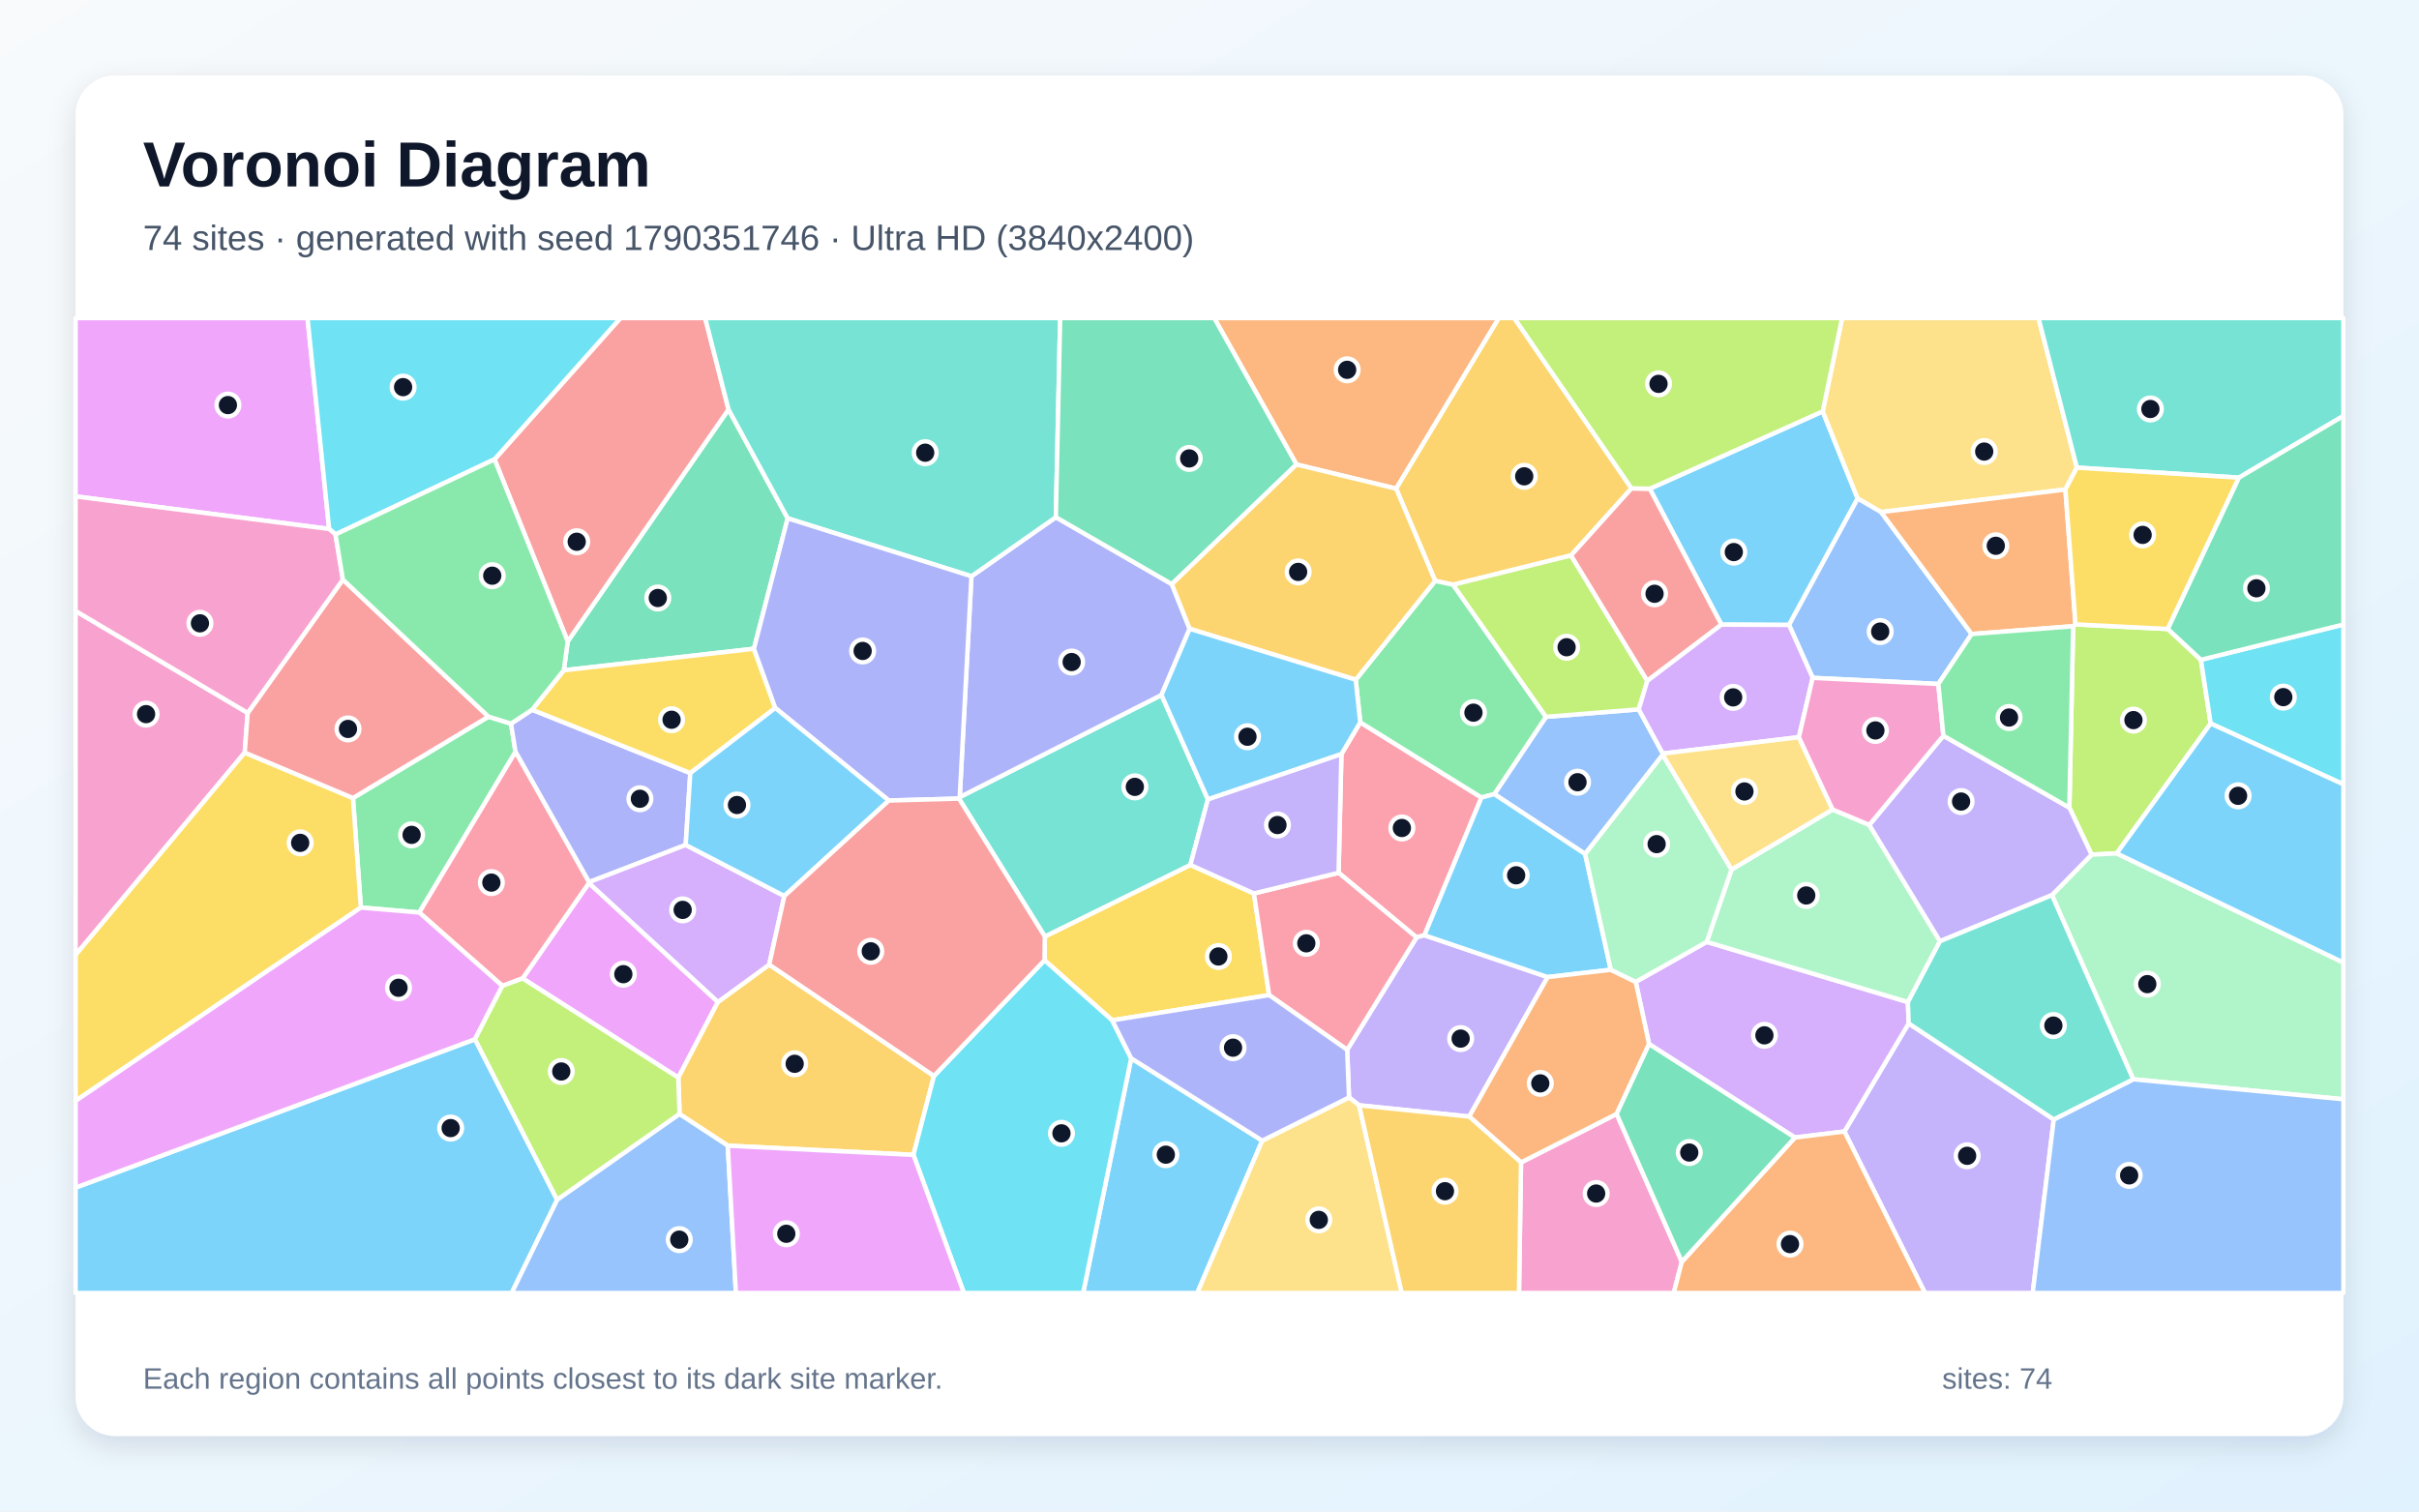
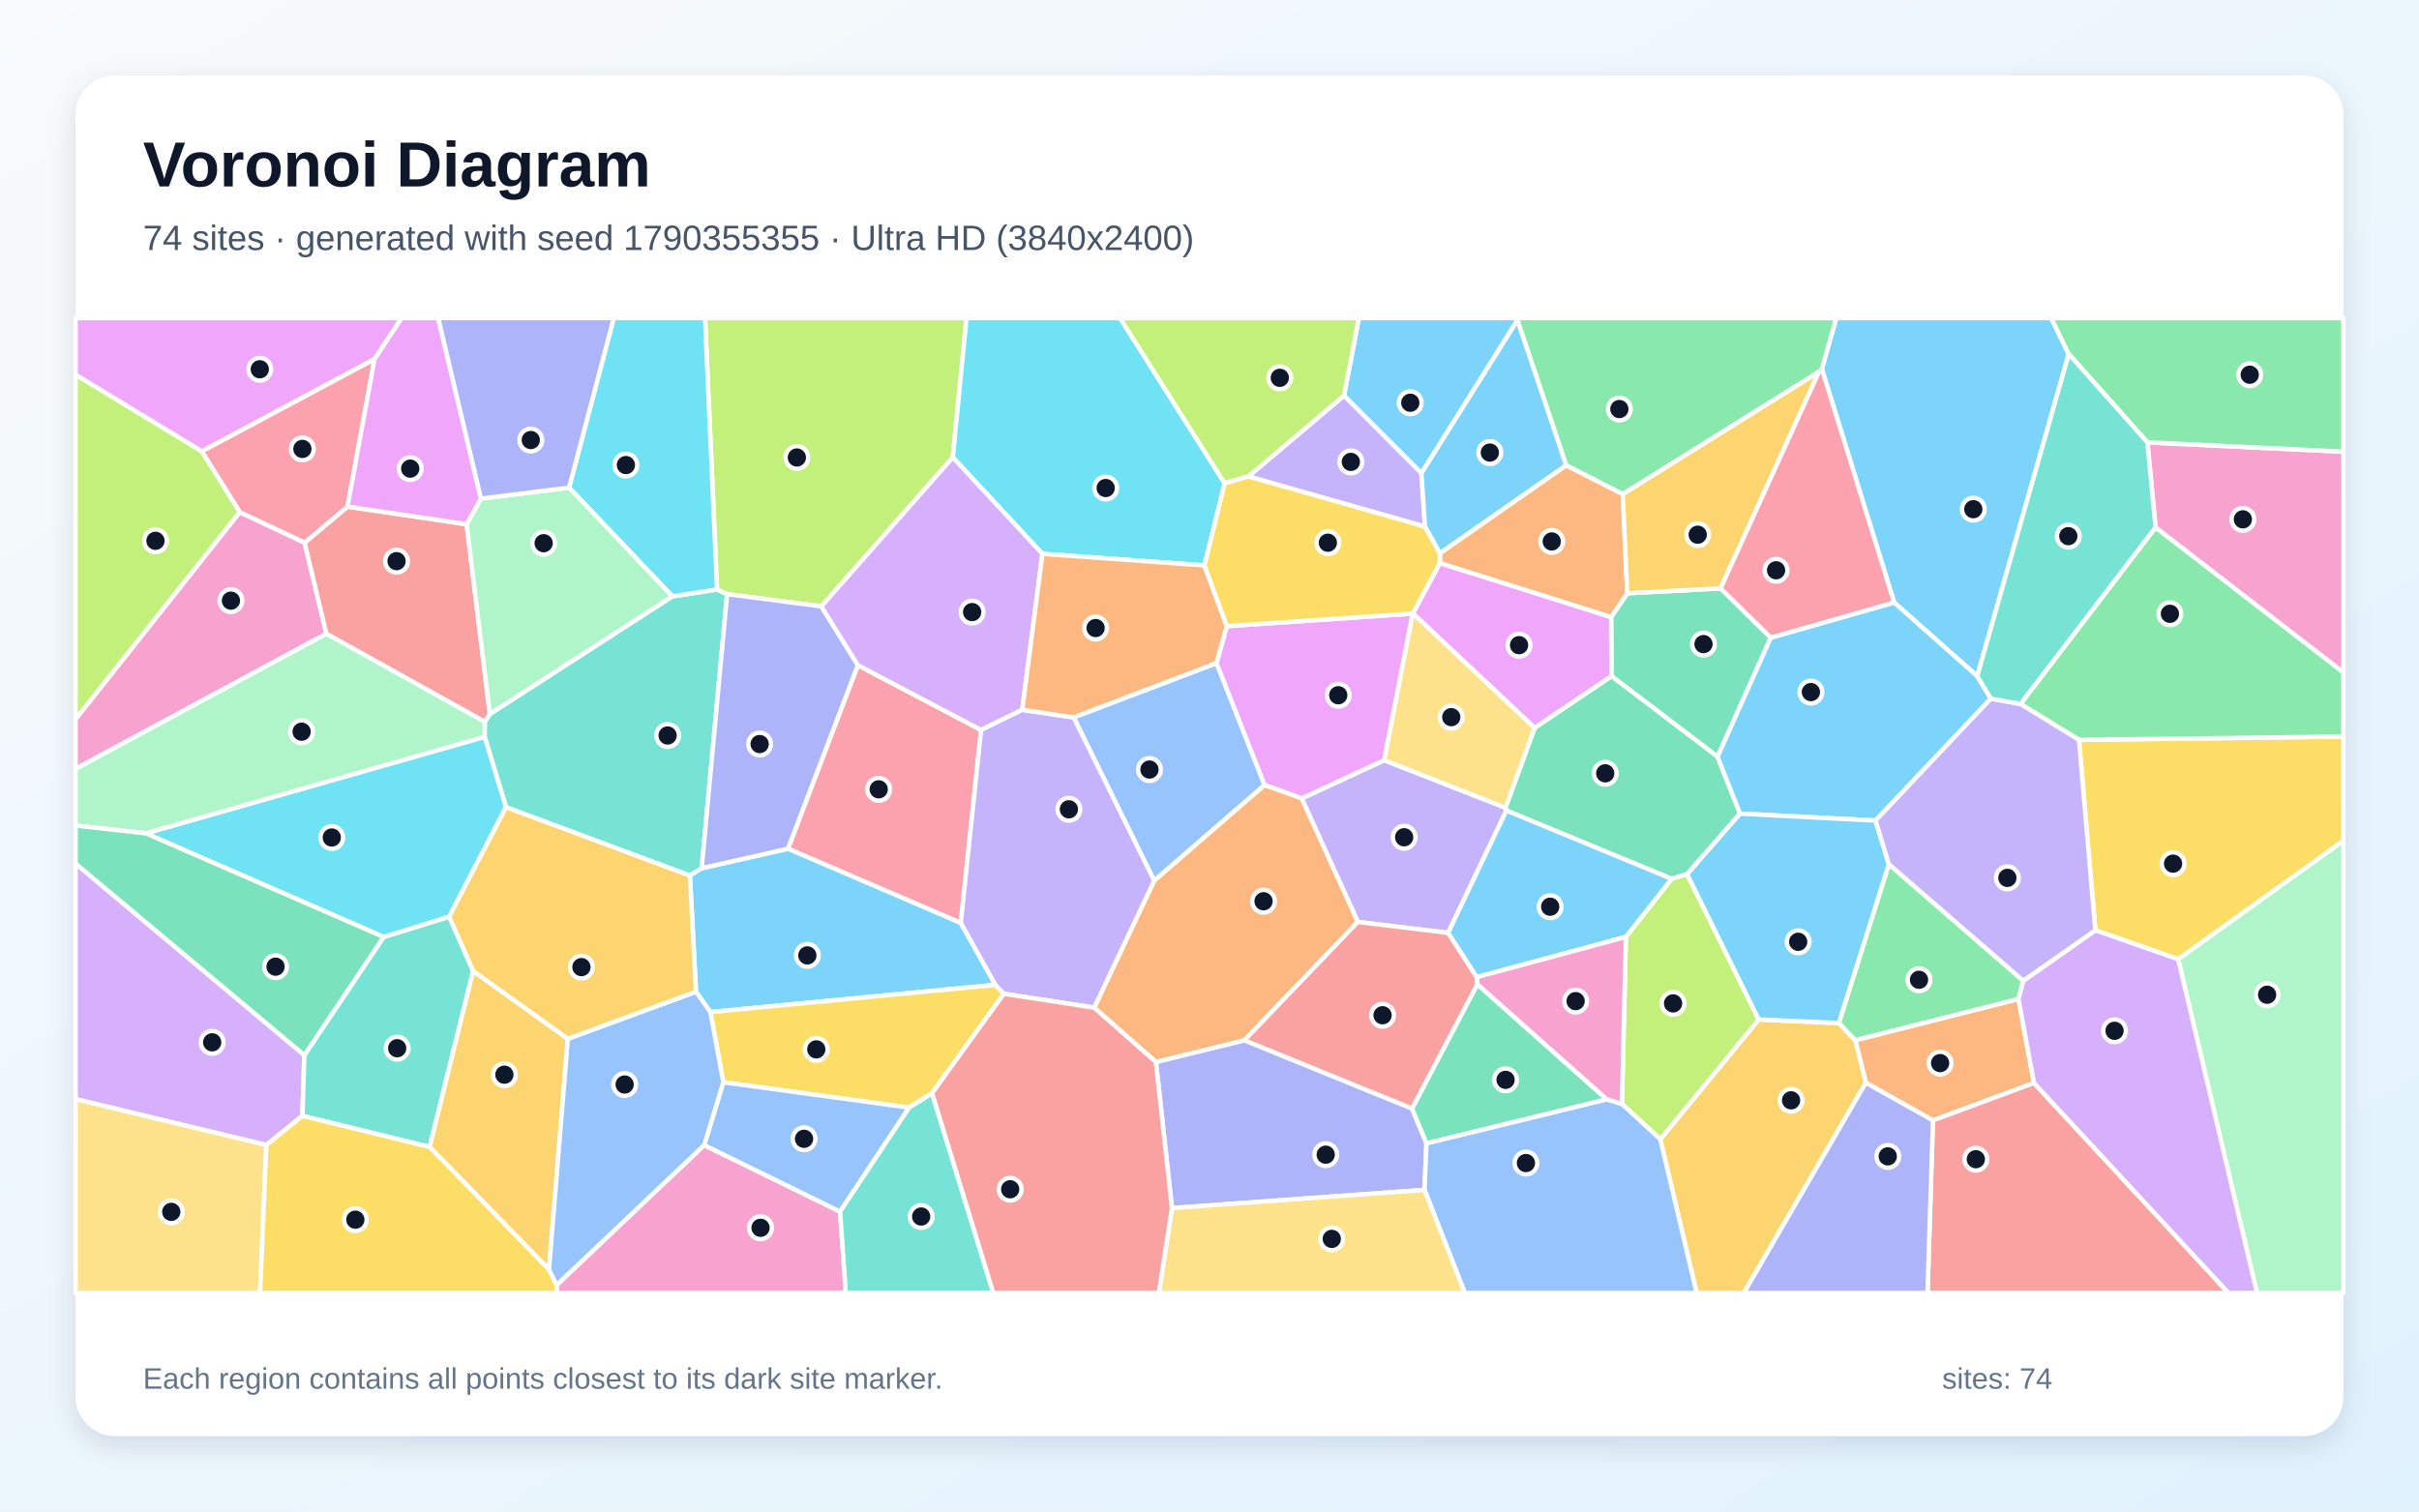
<svg xmlns="http://www.w3.org/2000/svg" width="3840" height="2400" viewBox="0 0 3840 2400" role="img" aria-labelledby="title description">
  <defs>
    <linearGradient id="background" x1="0" y1="0" x2="1" y2="1">
      <stop stop-color="#F8FAFC" />
      <stop offset="1" stop-color="#E0F2FE" />
    </linearGradient>
    <filter id="shadow" x="-5%" y="-5%" width="110%" height="110%">
      <feDropShadow dx="0" dy="15" stdDeviation="22" flood-color="#0F172A" flood-opacity=".12" />
    </filter>
  </defs>
  <rect width="3840" height="2400" fill="url(#background)" />
  <rect x="120" y="120" width="3600" height="2160" rx="63" fill="#FFFFFF" filter="url(#shadow)" />
  <g font-family="Arial, sans-serif">
    <text x="227" y="296" font-size="101" font-weight="700" fill="#0F172A">Voronoi Diagram</text>
-     <text x="227" y="397" font-size="56" fill="#475569">74 sites · generated with seed 1790351746 · Ultra HD (3840x2400)</text>
+     <text x="227" y="397" font-size="56" fill="#475569">74 sites · generated with seed 1790355355 · Ultra HD (3840x2400)</text>
  </g>
  <g stroke="#FFFFFF" stroke-width="7" stroke-linejoin="round">
-     <polygon points="2893.4,653.2 2948.9,791.6 2840.0,992.3 2732.6,991.8 2618.9,776.0" fill="#38BDF8" fill-opacity="0.65" />
-     <polygon points="2927.9,1796.6 3029.9,1625.0 3260.2,1777.5 3226.8,2053.0 3055.8,2053.0" fill="#A78BFA" fill-opacity="0.65" />
-     <polygon points="2414.5,1845.7 2566.3,1768.7 2669.8,2003.5 2656.9,2053.0 2411.3,2053.0" fill="#F472B6" fill-opacity="0.65" />
-     <polygon points="2216.3,775.9 2058.1,737.5 1927.5,505.0 2379.4,505.0" fill="#FB923C" fill-opacity="0.65" />
-     <polygon points="1990.5,1418.6 2014.7,1580.0 1765.6,1620.1 1658.1,1524.7 1658.6,1487.0 1889.6,1373.3" fill="#FACC15" fill-opacity="0.65" />
-     <polygon points="811.2,1149.0 818.3,1193.8 665.6,1448.9 572.8,1441.0 560.3,1267.1 775.4,1137.9" fill="#4ADE80" fill-opacity="0.65" />
-     <polygon points="1522.3,1268.0 1523.5,1265.6 1843.8,1103.5 1917.5,1269.3 1889.6,1373.3 1658.6,1487.0" fill="#2DD4BF" fill-opacity="0.65" />
-     <polygon points="2639.6,1196.5 2639.5,1198.4 2516.3,1356.0 2372.1,1260.9 2454.1,1138.2 2601.4,1126.3" fill="#60A5FA" fill-opacity="0.65" />
-     <polygon points="522.5,839.9 120.0,788.2 120.0,505.0 488.2,505.0" fill="#E879F9" fill-opacity="0.65" />
-     <polygon points="1250.4,823.0 1196.8,1030.1 895.0,1064.3 901.2,1018.4 1156.5,650.1" fill="#34D399" fill-opacity="0.65" />
-     <polygon points="1156.5,650.1 901.2,1018.4 785.0,729.3 984.9,505.0 1119.4,505.0" fill="#F87171" fill-opacity="0.65" />
-     <polygon points="1860.2,927.5 1888.5,998.4 1843.8,1103.5 1523.5,1265.6 1542.1,915.0 1676.1,821.2" fill="#818CF8" fill-opacity="0.65" />
-     <polygon points="2589.9,775.4 2493.9,881.9 2306.7,928.4 2278.2,922.3 2216.3,775.9 2379.4,505.0 2403.8,505.0" fill="#FBBF24" fill-opacity="0.65" />
-     <polygon points="3291.0,994.3 3294.7,991.4 3441.3,998.7 3493.8,1047.6 3509.3,1148.8 3360.1,1355.0 3320.3,1357.0 3285.0,1282.4" fill="#A3E635" fill-opacity="0.65" />
-     <polygon points="2849.3,1806.2 2617.8,1657.8 2596.6,1559.0 2709.3,1495.5 3028.7,1591.1 3029.9,1625.0 2927.9,1796.6" fill="#C084FC" fill-opacity="0.65" />
-     <polygon points="2261.2,1485.0 2248.7,1488.4 2124.9,1385.8 2129.4,1197.4 2159.3,1146.9 2351.7,1266.3" fill="#FB7185" fill-opacity="0.65" />
-     <polygon points="785.0,729.3 532.6,848.6 522.5,839.9 488.2,505.0 984.9,505.0" fill="#22D3EE" fill-opacity="0.65" />
-     <polygon points="3386.3,1713.7 3257.3,1421.3 3320.3,1357.0 3360.1,1355.0 3720.0,1528.4 3720.0,1745.4" fill="#86EFAC" fill-opacity="0.65" />
-     <polygon points="3296.9,742.5 3278.7,777.2 2986.1,813.1 2948.9,791.6 2893.4,653.2 2924.2,505.0 3236.0,505.0" fill="#FCD34D" fill-opacity="0.65" />
-     <polygon points="1795.7,1680.4 2003.7,1811.1 1900.6,2053.0 1719.4,2053.0" fill="#38BDF8" fill-opacity="0.65" />
-     <polygon points="120.0,1885.7 754.0,1650.1 884.5,1905.1 812.3,2053.0 120.0,2053.0" fill="#38BDF8" fill-opacity="0.65" />
-     <polygon points="2332.3,1772.9 2157.5,1755.0 2141.5,1742.5 2138.5,1666.9 2248.7,1488.4 2261.2,1485.0 2456.8,1551.4" fill="#A78BFA" fill-opacity="0.65" />
-     <polygon points="393.2,1132.0 388.5,1195.0 120.0,1516.3 120.0,970.1" fill="#F472B6" fill-opacity="0.65" />
-     <polygon points="2669.8,2003.5 2849.3,1806.2 2927.9,1796.6 3055.8,2053.0 2656.9,2053.0" fill="#FB923C" fill-opacity="0.65" />
-     <polygon points="120.0,1748.0 120.0,1516.3 388.5,1195.0 560.3,1267.1 572.8,1441.0" fill="#FACC15" fill-opacity="0.65" />
-     <polygon points="2454.1,1138.2 2372.1,1260.9 2351.7,1266.3 2159.3,1146.9 2152.1,1079.3 2278.2,922.3 2306.7,928.4" fill="#4ADE80" fill-opacity="0.65" />
-     <polygon points="1676.1,821.2 1542.1,915.0 1250.4,823.0 1156.5,650.1 1119.4,505.0 1683.0,505.0" fill="#2DD4BF" fill-opacity="0.65" />
-     <polygon points="3260.2,1777.5 3386.3,1713.7 3720.0,1745.4 3720.0,2053.0 3226.8,2053.0" fill="#60A5FA" fill-opacity="0.65" />
-     <polygon points="829.6,1553.5 934.9,1402.0 1139.7,1590.9 1076.8,1711.1" fill="#E879F9" fill-opacity="0.65" />
-     <polygon points="1860.2,927.5 1676.1,821.2 1683.0,505.0 1927.5,505.0 2058.1,737.5" fill="#34D399" fill-opacity="0.65" />
-     <polygon points="388.5,1195.0 393.2,1132.0 544.3,920.3 775.4,1137.9 560.3,1267.1" fill="#F87171" fill-opacity="0.65" />
-     <polygon points="844.7,1126.9 1095.8,1227.5 1088.5,1341.6 935.0,1400.7 818.3,1193.8 811.2,1149.0" fill="#818CF8" fill-opacity="0.65" />
-     <polygon points="1155.3,1819.1 1078.7,1768.9 1076.8,1711.1 1139.7,1590.9 1221.1,1531.6 1482.6,1708.4 1450.0,1833.7" fill="#FBBF24" fill-opacity="0.65" />
-     <polygon points="2615.0,1081.1 2601.4,1126.3 2454.1,1138.2 2306.7,928.4 2493.9,881.9" fill="#A3E635" fill-opacity="0.65" />
-     <polygon points="1245.1,1422.7 1221.1,1531.6 1139.7,1590.9 934.9,1402.0 935.0,1400.7 1088.5,1341.6" fill="#C084FC" fill-opacity="0.65" />
-     <polygon points="935.0,1400.7 934.9,1402.0 829.6,1553.5 797.5,1565.4 665.6,1448.9 818.3,1193.8" fill="#FB7185" fill-opacity="0.65" />
-     <polygon points="3509.3,1148.8 3493.8,1047.6 3720.0,991.6 3720.0,1245.4" fill="#22D3EE" fill-opacity="0.65" />
-     <polygon points="3028.7,1591.1 2709.3,1495.5 2748.7,1380.6 2909.1,1285.3 2967.4,1309.8 3079.6,1494.5" fill="#86EFAC" fill-opacity="0.65" />
-     <polygon points="2003.7,1811.1 2141.5,1742.5 2157.5,1755.0 2225.2,2053.0 1900.6,2053.0" fill="#FCD34D" fill-opacity="0.65" />
-     <polygon points="2557.1,1539.8 2456.8,1551.4 2261.2,1485.0 2351.7,1266.3 2372.1,1260.9 2516.3,1356.0" fill="#38BDF8" fill-opacity="0.65" />
-     <polygon points="3360.1,1355.0 3509.3,1148.8 3720.0,1245.4 3720.0,1528.4" fill="#38BDF8" fill-opacity="0.65" />
-     <polygon points="3085.0,1168.2 3285.0,1282.4 3320.3,1357.0 3257.3,1421.3 3079.6,1494.5 2967.4,1309.8" fill="#A78BFA" fill-opacity="0.65" />
-     <polygon points="522.5,839.9 532.6,848.6 544.3,920.3 393.2,1132.0 120.0,970.1 120.0,788.2" fill="#F472B6" fill-opacity="0.65" />
-     <polygon points="2332.3,1772.9 2456.8,1551.4 2557.1,1539.8 2596.6,1559.0 2617.8,1657.8 2566.3,1768.7 2414.5,1845.7" fill="#FB923C" fill-opacity="0.65" />
-     <polygon points="1230.7,1124.1 1095.8,1227.5 844.7,1126.9 895.0,1064.3 1196.8,1030.1" fill="#FACC15" fill-opacity="0.65" />
-     <polygon points="532.6,848.6 785.0,729.3 901.2,1018.4 895.0,1064.3 844.7,1126.9 811.2,1149.0 775.4,1137.9 544.3,920.3" fill="#4ADE80" fill-opacity="0.65" />
-     <polygon points="3554.2,758.4 3296.9,742.5 3236.0,505.0 3720.0,505.0 3720.0,660.4" fill="#2DD4BF" fill-opacity="0.65" />
-     <polygon points="2986.1,813.1 3129.9,1006.7 3077.0,1086.0 2877.5,1076.3 2840.0,992.3 2948.9,791.6" fill="#60A5FA" fill-opacity="0.65" />
-     <polygon points="797.5,1565.4 754.0,1650.1 120.0,1885.7 120.0,1748.0 572.8,1441.0 665.6,1448.9" fill="#E879F9" fill-opacity="0.65" />
-     <polygon points="2669.8,2003.5 2566.3,1768.7 2617.8,1657.8 2849.3,1806.2" fill="#34D399" fill-opacity="0.65" />
-     <polygon points="2615.0,1081.1 2493.9,881.9 2589.9,775.4 2618.9,776.0 2732.6,991.8" fill="#F87171" fill-opacity="0.65" />
-     <polygon points="1410.9,1271.1 1230.7,1124.1 1196.8,1030.1 1250.4,823.0 1542.1,915.0 1523.5,1265.6 1522.3,1268.0" fill="#818CF8" fill-opacity="0.65" />
-     <polygon points="2278.2,922.3 2152.1,1079.3 1888.5,998.4 1860.2,927.5 2058.1,737.5 2216.3,775.9" fill="#FBBF24" fill-opacity="0.65" />
-     <polygon points="884.5,1905.1 754.0,1650.1 797.5,1565.4 829.6,1553.5 1076.8,1711.1 1078.7,1768.9" fill="#A3E635" fill-opacity="0.65" />
-     <polygon points="2877.5,1076.3 2855.6,1170.5 2639.6,1196.5 2601.4,1126.3 2615.0,1081.1 2732.6,991.8 2840.0,992.3" fill="#C084FC" fill-opacity="0.65" />
-     <polygon points="2138.5,1666.9 2014.7,1580.0 1990.5,1418.6 2124.9,1385.8 2248.7,1488.4" fill="#FB7185" fill-opacity="0.65" />
-     <polygon points="1450.0,1833.7 1482.6,1708.4 1658.1,1524.7 1765.6,1620.1 1795.7,1680.4 1719.4,2053.0 1530.1,2053.0" fill="#22D3EE" fill-opacity="0.65" />
-     <polygon points="2748.7,1380.6 2709.3,1495.5 2596.6,1559.0 2557.1,1539.8 2516.3,1356.0 2639.5,1198.4" fill="#86EFAC" fill-opacity="0.65" />
-     <polygon points="2855.6,1170.5 2909.1,1285.3 2748.7,1380.6 2639.5,1198.4 2639.6,1196.5" fill="#FCD34D" fill-opacity="0.65" />
-     <polygon points="2152.1,1079.3 2159.3,1146.9 2129.4,1197.4 1917.5,1269.3 1843.8,1103.5 1888.5,998.4" fill="#38BDF8" fill-opacity="0.65" />
-     <polygon points="1245.1,1422.7 1088.5,1341.6 1095.8,1227.5 1230.7,1124.1 1410.9,1271.1" fill="#38BDF8" fill-opacity="0.65" />
-     <polygon points="2129.4,1197.4 2124.9,1385.8 1990.5,1418.6 1889.6,1373.3 1917.5,1269.3" fill="#A78BFA" fill-opacity="0.65" />
-     <polygon points="2855.6,1170.5 2877.5,1076.3 3077.0,1086.0 3085.0,1168.2 2967.4,1309.8 2909.1,1285.3" fill="#F472B6" fill-opacity="0.65" />
-     <polygon points="3129.9,1006.7 2986.1,813.1 3278.7,777.2 3294.7,991.4 3291.0,994.3" fill="#FB923C" fill-opacity="0.65" />
-     <polygon points="3441.3,998.7 3294.7,991.4 3278.7,777.2 3296.9,742.5 3554.2,758.4" fill="#FACC15" fill-opacity="0.65" />
-     <polygon points="3077.0,1086.0 3129.9,1006.7 3291.0,994.3 3285.0,1282.4 3085.0,1168.2" fill="#4ADE80" fill-opacity="0.65" />
-     <polygon points="3257.3,1421.3 3386.3,1713.7 3260.2,1777.5 3029.9,1625.0 3028.7,1591.1 3079.6,1494.5" fill="#2DD4BF" fill-opacity="0.65" />
-     <polygon points="884.5,1905.1 1078.7,1768.9 1155.3,1819.1 1168.2,2053.0 812.3,2053.0" fill="#60A5FA" fill-opacity="0.65" />
-     <polygon points="1155.3,1819.1 1450.0,1833.7 1530.1,2053.0 1168.2,2053.0" fill="#E879F9" fill-opacity="0.65" />
-     <polygon points="3493.8,1047.6 3441.3,998.7 3554.2,758.4 3720.0,660.4 3720.0,991.6" fill="#34D399" fill-opacity="0.65" />
-     <polygon points="1482.6,1708.4 1221.1,1531.6 1245.1,1422.7 1410.9,1271.1 1522.3,1268.0 1658.6,1487.0 1658.1,1524.7" fill="#F87171" fill-opacity="0.65" />
-     <polygon points="2138.5,1666.9 2141.5,1742.5 2003.7,1811.1 1795.7,1680.4 1765.6,1620.1 2014.7,1580.0" fill="#818CF8" fill-opacity="0.65" />
-     <polygon points="2157.5,1755.0 2332.3,1772.9 2414.5,1845.7 2411.3,2053.0 2225.2,2053.0" fill="#FBBF24" fill-opacity="0.65" />
-     <polygon points="2893.4,653.2 2618.9,776.0 2589.9,775.4 2403.8,505.0 2924.2,505.0" fill="#A3E635" fill-opacity="0.65" />
+     <polygon points="3284.0,562.1 3138.7,1073.6 3006.8,956.6 2892.1,585.9 2914.9,505.0 3256.2,505.0" fill="#38BDF8" fill-opacity="0.65" />
+     <polygon points="2389.8,1282.5 2391.3,1287.0 2298.8,1481.2 2155.5,1463.9 2066.3,1267.8 2197.4,1207.0" fill="#A78BFA" fill-opacity="0.65" />
+     <polygon points="380.5,813.1 483.6,861.6 518.1,1006.3 120.0,1220.9 120.0,1141.7" fill="#F472B6" fill-opacity="0.65" />
+     <polygon points="3204.1,1586.1 3228.8,1719.5 3068.4,1779.0 2961.9,1719.2 2945.1,1651.7" fill="#FB923C" fill-opacity="0.65" />
+     <polygon points="3457.8,1523.1 3326.2,1477.1 3300.2,1174.8 3720.0,1169.5 3720.0,1335.1" fill="#FACC15" fill-opacity="0.65" />
+     <polygon points="3300.2,1174.8 3207.4,1117.7 3421.8,837.3 3720.0,1067.5 3720.0,1169.5" fill="#4ADE80" fill-opacity="0.65" />
+     <polygon points="1113.9,1378.5 1095.2,1390.3 803.3,1281.7 769.3,1169.9 769.5,1146.2 777.6,1133.7 1067.3,946.9 1138.3,935.9 1154.3,943.4" fill="#2DD4BF" fill-opacity="0.65" />
+     <polygon points="1832.2,1398.4 1704.3,1139.1 1931.2,1052.8 2007.5,1246.5" fill="#60A5FA" fill-opacity="0.65" />
+     <polygon points="2007.5,1246.5 1931.2,1052.8 1947.4,994.2 2242.7,974.2 2197.4,1207.0 2066.3,1267.8" fill="#E879F9" fill-opacity="0.65" />
+     <polygon points="2731.4,934.2 2811.0,1012.5 2726.5,1201.6 2558.1,1073.5 2557.5,979.9 2583.2,942.0" fill="#34D399" fill-opacity="0.65" />
+     <polygon points="3068.4,1779.0 3228.8,1719.5 3537.6,2053.0 3059.8,2053.0" fill="#F87171" fill-opacity="0.65" />
+     <polygon points="1860.4,1918.2 1834.9,1686.2 1975.4,1651.7 2241.5,1760.1 2264.4,1815.3 2261.3,1889.3" fill="#818CF8" fill-opacity="0.65" />
+     <polygon points="2635.6,1808.9 2791.8,1618.7 2919.3,1624.4 2945.1,1651.7 2961.9,1719.2 2768.3,2053.0 2693.3,2053.0" fill="#FBBF24" fill-opacity="0.65" />
+     <polygon points="1512.5,726.2 1303.8,962.8 1154.3,943.4 1138.3,935.9 1119.2,505.0 1534.3,505.0" fill="#A3E635" fill-opacity="0.65" />
+     <polygon points="483.1,1675.4 480.1,1771.8 422.8,1818.1 120.0,1745.2 120.0,1371.1" fill="#C084FC" fill-opacity="0.65" />
+     <polygon points="1525.2,1465.5 1250.8,1347.6 1361.8,1056.1 1557.4,1159.1" fill="#FB7185" fill-opacity="0.65" />
+     <polygon points="1944.1,767.4 1912.0,897.8 1654.8,879.4 1512.5,726.2 1534.3,505.0 1778.0,505.0" fill="#22D3EE" fill-opacity="0.65" />
+     <polygon points="3457.8,1523.1 3720.0,1335.1 3720.0,2053.0 3582.8,2053.0" fill="#86EFAC" fill-opacity="0.65" />
+     <polygon points="120.0,1745.2 422.8,1818.1 412.8,2053.0 120.0,2053.0" fill="#FCD34D" fill-opacity="0.65" />
+     <polygon points="1580.2,1563.8 1127.7,1607.0 1104.8,1574.6 1095.2,1390.3 1113.9,1378.5 1250.8,1347.6 1525.2,1465.5" fill="#38BDF8" fill-opacity="0.65" />
+     <polygon points="2408.8,508.4 2256.4,751.5 2133.5,628.2 2157.1,505.0 2408.9,505.0" fill="#38BDF8" fill-opacity="0.65" />
+     <polygon points="1981.7,756.5 2133.5,628.2 2256.4,751.5 2262.1,836.2" fill="#A78BFA" fill-opacity="0.65" />
+     <polygon points="883.7,2040.3 1117.9,1818.2 1333.6,1923.8 1342.7,2053.0 883.5,2053.0" fill="#F472B6" fill-opacity="0.65" />
+     <polygon points="1975.4,1651.7 1834.9,1686.2 1736.9,1600.0 1832.2,1398.4 2007.5,1246.5 2066.3,1267.8 2155.5,1463.9" fill="#FB923C" fill-opacity="0.65" />
+     <polygon points="1479.6,1735.8 1443.2,1758.7 1148.2,1718.4 1127.7,1607.0 1580.2,1563.8 1593.6,1577.9" fill="#FACC15" fill-opacity="0.65" />
+     <polygon points="2887.5,590.4 2576.0,784.7 2486.2,738.9 2408.8,508.4 2408.9,505.0 2914.9,505.0 2892.1,585.9" fill="#4ADE80" fill-opacity="0.65" />
+     <polygon points="609.0,1487.7 713.1,1455.4 751.1,1541.7 682.1,1821.2 480.1,1771.8 483.1,1675.4" fill="#2DD4BF" fill-opacity="0.65" />
+     <polygon points="1333.6,1923.8 1117.9,1818.2 1148.2,1718.4 1443.2,1758.7" fill="#60A5FA" fill-opacity="0.65" />
+     <polygon points="594.5,570.3 320.3,716.8 120.0,595.1 120.0,505.0 637.6,505.0" fill="#E879F9" fill-opacity="0.65" />
+     <polygon points="2436.2,1155.5 2558.1,1073.5 2726.5,1201.6 2762.2,1291.9 2678.2,1388.1 2653.6,1395.4 2391.3,1287.0 2389.8,1282.5" fill="#34D399" fill-opacity="0.65" />
+     <polygon points="551.7,804.4 740.8,832.4 777.6,1133.7 769.5,1146.2 518.1,1006.3 483.6,861.6" fill="#F87171" fill-opacity="0.65" />
+     <polygon points="1361.8,1056.1 1250.8,1347.6 1113.9,1378.5 1154.3,943.4 1303.8,962.8" fill="#818CF8" fill-opacity="0.65" />
+     <polygon points="901.4,1649.4 871.5,2015.9 682.1,1821.2 751.1,1541.7" fill="#FBBF24" fill-opacity="0.65" />
+     <polygon points="2791.8,1618.7 2635.6,1808.9 2574.7,1752.8 2581.0,1487.6 2653.6,1395.4 2678.2,1388.1" fill="#A3E635" fill-opacity="0.65" />
+     <polygon points="1654.8,879.4 1622.8,1127.0 1557.4,1159.1 1361.8,1056.1 1303.8,962.8 1512.5,726.2" fill="#C084FC" fill-opacity="0.65" />
+     <polygon points="551.7,804.4 483.6,861.6 380.5,813.1 320.3,716.8 594.5,570.3" fill="#FB7185" fill-opacity="0.65" />
+     <polygon points="1138.3,935.9 1067.3,946.9 903.4,774.3 974.3,505.0 1119.2,505.0" fill="#22D3EE" fill-opacity="0.65" />
+     <polygon points="763.5,791.7 903.4,774.3 1067.3,946.9 777.6,1133.7 740.8,832.4" fill="#86EFAC" fill-opacity="0.65" />
+     <polygon points="2243.1,973.9 2436.2,1155.5 2389.8,1282.5 2197.4,1207.0 2242.7,974.2" fill="#FCD34D" fill-opacity="0.65" />
+     <polygon points="3160.3,1109.3 2977.3,1302.9 2762.2,1291.9 2726.5,1201.6 2811.0,1012.5 3006.8,956.6 3138.7,1073.6" fill="#38BDF8" fill-opacity="0.65" />
+     <polygon points="2486.2,738.9 2285.7,878.7 2262.1,836.2 2256.4,751.5 2408.8,508.4" fill="#38BDF8" fill-opacity="0.65" />
+     <polygon points="1593.6,1577.9 1580.2,1563.8 1525.2,1465.5 1557.4,1159.1 1622.8,1127.0 1704.3,1139.1 1832.2,1398.4 1736.9,1600.0" fill="#A78BFA" fill-opacity="0.65" />
+     <polygon points="3421.8,837.3 3408.8,702.4 3720.0,717.2 3720.0,1067.5" fill="#F472B6" fill-opacity="0.65" />
+     <polygon points="2285.8,894.3 2285.7,878.7 2486.2,738.9 2576.0,784.7 2583.2,942.0 2557.5,979.9" fill="#FB923C" fill-opacity="0.65" />
+     <polygon points="422.8,1818.1 480.1,1771.8 682.1,1821.2 871.5,2015.9 883.7,2040.3 883.5,2053.0 412.8,2053.0" fill="#FACC15" fill-opacity="0.65" />
+     <polygon points="3408.8,702.4 3284.0,562.1 3256.2,505.0 3720.0,505.0 3720.0,717.2" fill="#4ADE80" fill-opacity="0.65" />
+     <polygon points="1333.6,1923.8 1443.2,1758.7 1479.6,1735.8 1576.8,2053.0 1342.7,2053.0" fill="#2DD4BF" fill-opacity="0.65" />
+     <polygon points="2261.3,1889.3 2264.4,1815.3 2550.5,1745.4 2574.7,1752.8 2635.6,1808.9 2693.3,2053.0 2325.3,2053.0" fill="#60A5FA" fill-opacity="0.65" />
+     <polygon points="763.5,791.7 740.8,832.4 551.7,804.4 594.5,570.3 637.6,505.0 695.6,505.0" fill="#E879F9" fill-opacity="0.65" />
+     <polygon points="2550.5,1745.4 2264.4,1815.3 2241.5,1760.1 2345.2,1562.8" fill="#34D399" fill-opacity="0.65" />
+     <polygon points="2344.4,1551.5 2345.2,1562.8 2241.5,1760.1 1975.4,1651.7 2155.5,1463.9 2298.8,1481.2" fill="#F87171" fill-opacity="0.65" />
+     <polygon points="903.4,774.3 763.5,791.7 695.6,505.0 974.3,505.0" fill="#818CF8" fill-opacity="0.65" />
+     <polygon points="2731.4,934.2 2583.2,942.0 2576.0,784.7 2887.5,590.4" fill="#FBBF24" fill-opacity="0.65" />
+     <polygon points="2133.5,628.2 1981.7,756.5 1944.1,767.4 1778.0,505.0 2157.1,505.0" fill="#A3E635" fill-opacity="0.65" />
+     <polygon points="3228.8,1719.5 3204.1,1586.1 3211.6,1557.4 3326.2,1477.1 3457.8,1523.1 3582.8,2053.0 3537.6,2053.0" fill="#C084FC" fill-opacity="0.65" />
+     <polygon points="2811.0,1012.5 2731.4,934.2 2887.5,590.4 2892.1,585.9 3006.8,956.6" fill="#FB7185" fill-opacity="0.65" />
+     <polygon points="713.1,1455.4 609.0,1487.7 231.4,1323.2 769.3,1169.9 803.3,1281.7" fill="#22D3EE" fill-opacity="0.65" />
+     <polygon points="231.4,1323.2 120.0,1310.8 120.0,1220.9 518.1,1006.3 769.5,1146.2 769.3,1169.9" fill="#86EFAC" fill-opacity="0.65" />
+     <polygon points="1860.4,1918.2 2261.3,1889.3 2325.3,2053.0 1839.6,2053.0" fill="#FCD34D" fill-opacity="0.65" />
+     <polygon points="2653.6,1395.4 2581.0,1487.6 2344.4,1551.5 2298.8,1481.2 2391.3,1287.0" fill="#38BDF8" fill-opacity="0.65" />
+     <polygon points="2919.3,1624.4 2791.8,1618.7 2678.2,1388.1 2762.2,1291.9 2977.3,1302.9 2998.5,1372.5" fill="#38BDF8" fill-opacity="0.65" />
+     <polygon points="3207.4,1117.7 3300.2,1174.8 3326.2,1477.1 3211.6,1557.4 2998.5,1372.5 2977.3,1302.9 3160.3,1109.3" fill="#A78BFA" fill-opacity="0.65" />
+     <polygon points="2581.0,1487.6 2574.7,1752.8 2550.5,1745.4 2345.2,1562.8 2344.4,1551.5" fill="#F472B6" fill-opacity="0.65" />
+     <polygon points="1622.8,1127.0 1654.8,879.4 1912.0,897.8 1947.4,994.2 1931.2,1052.8 1704.3,1139.1" fill="#FB923C" fill-opacity="0.65" />
+     <polygon points="1981.7,756.5 2262.1,836.2 2285.7,878.7 2285.8,894.3 2243.1,973.9 2242.7,974.2 1947.4,994.2 1912.0,897.8 1944.1,767.4" fill="#FACC15" fill-opacity="0.65" />
+     <polygon points="2998.5,1372.5 3211.6,1557.4 3204.1,1586.1 2945.1,1651.7 2919.3,1624.4" fill="#4ADE80" fill-opacity="0.65" />
+     <polygon points="3408.8,702.4 3421.8,837.3 3207.4,1117.7 3160.3,1109.3 3138.7,1073.6 3284.0,562.1" fill="#2DD4BF" fill-opacity="0.65" />
+     <polygon points="871.5,2015.9 901.4,1649.4 1104.8,1574.6 1127.7,1607.0 1148.2,1718.4 1117.9,1818.2 883.7,2040.3" fill="#60A5FA" fill-opacity="0.65" />
+     <polygon points="2285.8,894.3 2557.5,979.9 2558.1,1073.5 2436.2,1155.5 2243.1,973.9" fill="#E879F9" fill-opacity="0.65" />
+     <polygon points="231.4,1323.2 609.0,1487.7 483.1,1675.4 120.0,1371.1 120.0,1310.8" fill="#34D399" fill-opacity="0.65" />
+     <polygon points="1479.6,1735.8 1593.6,1577.9 1736.9,1600.0 1834.9,1686.2 1860.4,1918.2 1839.6,2053.0 1576.8,2053.0" fill="#F87171" fill-opacity="0.65" />
+     <polygon points="2961.9,1719.2 3068.4,1779.0 3059.8,2053.0 2768.3,2053.0" fill="#818CF8" fill-opacity="0.65" />
+     <polygon points="901.4,1649.4 751.1,1541.7 713.1,1455.4 803.3,1281.7 1095.2,1390.3 1104.8,1574.6" fill="#FBBF24" fill-opacity="0.65" />
+     <polygon points="320.3,716.8 380.5,813.1 120.0,1141.7 120.0,595.1" fill="#A3E635" fill-opacity="0.65" />
  </g>
  <g>
-     <circle cx="2752.3" cy="876.6" r="18" fill="#0F172A" stroke="#FFFFFF" stroke-width="7" />
-     <circle cx="3122.7" cy="1835.2" r="18" fill="#0F172A" stroke="#FFFFFF" stroke-width="7" />
-     <circle cx="2533.8" cy="1895.1" r="18" fill="#0F172A" stroke="#FFFFFF" stroke-width="7" />
-     <circle cx="2138.5" cy="587.2" r="18" fill="#0F172A" stroke="#FFFFFF" stroke-width="7" />
-     <circle cx="1934.1" cy="1518.7" r="18" fill="#0F172A" stroke="#FFFFFF" stroke-width="7" />
-     <circle cx="653.4" cy="1325.6" r="18" fill="#0F172A" stroke="#FFFFFF" stroke-width="7" />
-     <circle cx="1801.5" cy="1249.4" r="18" fill="#0F172A" stroke="#FFFFFF" stroke-width="7" />
-     <circle cx="2504.2" cy="1242.0" r="18" fill="#0F172A" stroke="#FFFFFF" stroke-width="7" />
-     <circle cx="361.8" cy="643.2" r="18" fill="#0F172A" stroke="#FFFFFF" stroke-width="7" />
-     <circle cx="1044.2" cy="949.5" r="18" fill="#0F172A" stroke="#FFFFFF" stroke-width="7" />
-     <circle cx="915.5" cy="860.2" r="18" fill="#0F172A" stroke="#FFFFFF" stroke-width="7" />
-     <circle cx="1701.2" cy="1051.2" r="18" fill="#0F172A" stroke="#FFFFFF" stroke-width="7" />
-     <circle cx="2419.6" cy="756.3" r="18" fill="#0F172A" stroke="#FFFFFF" stroke-width="7" />
-     <circle cx="3386.7" cy="1143.4" r="18" fill="#0F172A" stroke="#FFFFFF" stroke-width="7" />
-     <circle cx="2800.9" cy="1643.9" r="18" fill="#0F172A" stroke="#FFFFFF" stroke-width="7" />
-     <circle cx="2225.4" cy="1314.7" r="18" fill="#0F172A" stroke="#FFFFFF" stroke-width="7" />
-     <circle cx="639.9" cy="614.7" r="18" fill="#0F172A" stroke="#FFFFFF" stroke-width="7" />
-     <circle cx="3408.7" cy="1562.6" r="18" fill="#0F172A" stroke="#FFFFFF" stroke-width="7" />
-     <circle cx="3149.8" cy="717.0" r="18" fill="#0F172A" stroke="#FFFFFF" stroke-width="7" />
-     <circle cx="1850.7" cy="1833.4" r="18" fill="#0F172A" stroke="#FFFFFF" stroke-width="7" />
-     <circle cx="715.4" cy="1791.2" r="18" fill="#0F172A" stroke="#FFFFFF" stroke-width="7" />
-     <circle cx="2318.7" cy="1649.1" r="18" fill="#0F172A" stroke="#FFFFFF" stroke-width="7" />
-     <circle cx="231.9" cy="1133.9" r="18" fill="#0F172A" stroke="#FFFFFF" stroke-width="7" />
-     <circle cx="2841.5" cy="1975.4" r="18" fill="#0F172A" stroke="#FFFFFF" stroke-width="7" />
-     <circle cx="476.5" cy="1338.3" r="18" fill="#0F172A" stroke="#FFFFFF" stroke-width="7" />
-     <circle cx="2339.0" cy="1131.6" r="18" fill="#0F172A" stroke="#FFFFFF" stroke-width="7" />
-     <circle cx="1468.7" cy="718.8" r="18" fill="#0F172A" stroke="#FFFFFF" stroke-width="7" />
-     <circle cx="3379.9" cy="1866.3" r="18" fill="#0F172A" stroke="#FFFFFF" stroke-width="7" />
-     <circle cx="989.5" cy="1546.8" r="18" fill="#0F172A" stroke="#FFFFFF" stroke-width="7" />
-     <circle cx="1887.8" cy="727.9" r="18" fill="#0F172A" stroke="#FFFFFF" stroke-width="7" />
-     <circle cx="552.4" cy="1157.4" r="18" fill="#0F172A" stroke="#FFFFFF" stroke-width="7" />
-     <circle cx="1015.8" cy="1268.3" r="18" fill="#0F172A" stroke="#FFFFFF" stroke-width="7" />
-     <circle cx="1261.5" cy="1689.1" r="18" fill="#0F172A" stroke="#FFFFFF" stroke-width="7" />
-     <circle cx="2486.9" cy="1027.7" r="18" fill="#0F172A" stroke="#FFFFFF" stroke-width="7" />
-     <circle cx="1083.7" cy="1444.7" r="18" fill="#0F172A" stroke="#FFFFFF" stroke-width="7" />
-     <circle cx="780.0" cy="1401.4" r="18" fill="#0F172A" stroke="#FFFFFF" stroke-width="7" />
-     <circle cx="3624.6" cy="1106.9" r="18" fill="#0F172A" stroke="#FFFFFF" stroke-width="7" />
-     <circle cx="2867.3" cy="1421.8" r="18" fill="#0F172A" stroke="#FFFFFF" stroke-width="7" />
-     <circle cx="2093.5" cy="1936.9" r="18" fill="#0F172A" stroke="#FFFFFF" stroke-width="7" />
-     <circle cx="2406.8" cy="1389.8" r="18" fill="#0F172A" stroke="#FFFFFF" stroke-width="7" />
-     <circle cx="3552.8" cy="1263.6" r="18" fill="#0F172A" stroke="#FFFFFF" stroke-width="7" />
-     <circle cx="3113.1" cy="1272.7" r="18" fill="#0F172A" stroke="#FFFFFF" stroke-width="7" />
-     <circle cx="317.4" cy="989.7" r="18" fill="#0F172A" stroke="#FFFFFF" stroke-width="7" />
-     <circle cx="2445.1" cy="1720.2" r="18" fill="#0F172A" stroke="#FFFFFF" stroke-width="7" />
-     <circle cx="1066.1" cy="1142.8" r="18" fill="#0F172A" stroke="#FFFFFF" stroke-width="7" />
-     <circle cx="781.4" cy="914.1" r="18" fill="#0F172A" stroke="#FFFFFF" stroke-width="7" />
-     <circle cx="3413.6" cy="649.4" r="18" fill="#0F172A" stroke="#FFFFFF" stroke-width="7" />
-     <circle cx="2984.7" cy="1002.8" r="18" fill="#0F172A" stroke="#FFFFFF" stroke-width="7" />
-     <circle cx="632.6" cy="1568.4" r="18" fill="#0F172A" stroke="#FFFFFF" stroke-width="7" />
-     <circle cx="2681.6" cy="1830.0" r="18" fill="#0F172A" stroke="#FFFFFF" stroke-width="7" />
-     <circle cx="2626.5" cy="942.8" r="18" fill="#0F172A" stroke="#FFFFFF" stroke-width="7" />
-     <circle cx="1369.4" cy="1033.6" r="18" fill="#0F172A" stroke="#FFFFFF" stroke-width="7" />
-     <circle cx="2060.7" cy="908.1" r="18" fill="#0F172A" stroke="#FFFFFF" stroke-width="7" />
-     <circle cx="891.0" cy="1701.3" r="18" fill="#0F172A" stroke="#FFFFFF" stroke-width="7" />
-     <circle cx="2751.3" cy="1107.3" r="18" fill="#0F172A" stroke="#FFFFFF" stroke-width="7" />
-     <circle cx="2073.7" cy="1497.8" r="18" fill="#0F172A" stroke="#FFFFFF" stroke-width="7" />
-     <circle cx="1685.0" cy="1799.5" r="18" fill="#0F172A" stroke="#FFFFFF" stroke-width="7" />
-     <circle cx="2629.8" cy="1340.3" r="18" fill="#0F172A" stroke="#FFFFFF" stroke-width="7" />
-     <circle cx="2769.2" cy="1256.7" r="18" fill="#0F172A" stroke="#FFFFFF" stroke-width="7" />
-     <circle cx="1980.3" cy="1169.8" r="18" fill="#0F172A" stroke="#FFFFFF" stroke-width="7" />
-     <circle cx="1169.9" cy="1278.2" r="18" fill="#0F172A" stroke="#FFFFFF" stroke-width="7" />
-     <circle cx="2027.9" cy="1310.0" r="18" fill="#0F172A" stroke="#FFFFFF" stroke-width="7" />
-     <circle cx="2977.1" cy="1159.8" r="18" fill="#0F172A" stroke="#FFFFFF" stroke-width="7" />
-     <circle cx="3168.2" cy="866.6" r="18" fill="#0F172A" stroke="#FFFFFF" stroke-width="7" />
-     <circle cx="3401.3" cy="849.3" r="18" fill="#0F172A" stroke="#FFFFFF" stroke-width="7" />
-     <circle cx="3189.2" cy="1139.3" r="18" fill="#0F172A" stroke="#FFFFFF" stroke-width="7" />
-     <circle cx="3259.6" cy="1628.4" r="18" fill="#0F172A" stroke="#FFFFFF" stroke-width="7" />
-     <circle cx="1078.3" cy="1968.3" r="18" fill="#0F172A" stroke="#FFFFFF" stroke-width="7" />
-     <circle cx="1248.2" cy="1959.0" r="18" fill="#0F172A" stroke="#FFFFFF" stroke-width="7" />
-     <circle cx="3581.9" cy="934.1" r="18" fill="#0F172A" stroke="#FFFFFF" stroke-width="7" />
-     <circle cx="1382.3" cy="1510.5" r="18" fill="#0F172A" stroke="#FFFFFF" stroke-width="7" />
-     <circle cx="1957.4" cy="1663.5" r="18" fill="#0F172A" stroke="#FFFFFF" stroke-width="7" />
-     <circle cx="2293.8" cy="1891.4" r="18" fill="#0F172A" stroke="#FFFFFF" stroke-width="7" />
-     <circle cx="2632.8" cy="609.5" r="18" fill="#0F172A" stroke="#FFFFFF" stroke-width="7" />
+     <circle cx="3132.5" cy="808.5" r="18" fill="#0F172A" stroke="#FFFFFF" stroke-width="7" />
+     <circle cx="2229.0" cy="1329.4" r="18" fill="#0F172A" stroke="#FFFFFF" stroke-width="7" />
+     <circle cx="366.6" cy="953.7" r="18" fill="#0F172A" stroke="#FFFFFF" stroke-width="7" />
+     <circle cx="3079.8" cy="1688.0" r="18" fill="#0F172A" stroke="#FFFFFF" stroke-width="7" />
+     <circle cx="3449.6" cy="1371.3" r="18" fill="#0F172A" stroke="#FFFFFF" stroke-width="7" />
+     <circle cx="3444.6" cy="974.6" r="18" fill="#0F172A" stroke="#FFFFFF" stroke-width="7" />
+     <circle cx="1059.8" cy="1167.8" r="18" fill="#0F172A" stroke="#FFFFFF" stroke-width="7" />
+     <circle cx="1824.7" cy="1221.9" r="18" fill="#0F172A" stroke="#FFFFFF" stroke-width="7" />
+     <circle cx="2124.4" cy="1103.9" r="18" fill="#0F172A" stroke="#FFFFFF" stroke-width="7" />
+     <circle cx="2704.2" cy="1022.7" r="18" fill="#0F172A" stroke="#FFFFFF" stroke-width="7" />
+     <circle cx="3136.5" cy="1840.6" r="18" fill="#0F172A" stroke="#FFFFFF" stroke-width="7" />
+     <circle cx="2104.5" cy="1833.4" r="18" fill="#0F172A" stroke="#FFFFFF" stroke-width="7" />
+     <circle cx="2843.2" cy="1747.1" r="18" fill="#0F172A" stroke="#FFFFFF" stroke-width="7" />
+     <circle cx="1265.0" cy="726.4" r="18" fill="#0F172A" stroke="#FFFFFF" stroke-width="7" />
+     <circle cx="336.8" cy="1655.0" r="18" fill="#0F172A" stroke="#FFFFFF" stroke-width="7" />
+     <circle cx="1394.9" cy="1253.3" r="18" fill="#0F172A" stroke="#FFFFFF" stroke-width="7" />
+     <circle cx="1755.2" cy="774.9" r="18" fill="#0F172A" stroke="#FFFFFF" stroke-width="7" />
+     <circle cx="3598.9" cy="1579.5" r="18" fill="#0F172A" stroke="#FFFFFF" stroke-width="7" />
+     <circle cx="271.9" cy="1924.2" r="18" fill="#0F172A" stroke="#FFFFFF" stroke-width="7" />
+     <circle cx="1281.6" cy="1517.0" r="18" fill="#0F172A" stroke="#FFFFFF" stroke-width="7" />
+     <circle cx="2238.7" cy="639.5" r="18" fill="#0F172A" stroke="#FFFFFF" stroke-width="7" />
+     <circle cx="2144.4" cy="733.4" r="18" fill="#0F172A" stroke="#FFFFFF" stroke-width="7" />
+     <circle cx="1207.3" cy="1949.5" r="18" fill="#0F172A" stroke="#FFFFFF" stroke-width="7" />
+     <circle cx="2005.8" cy="1431.0" r="18" fill="#0F172A" stroke="#FFFFFF" stroke-width="7" />
+     <circle cx="1295.8" cy="1666.2" r="18" fill="#0F172A" stroke="#FFFFFF" stroke-width="7" />
+     <circle cx="2570.6" cy="649.5" r="18" fill="#0F172A" stroke="#FFFFFF" stroke-width="7" />
+     <circle cx="630.5" cy="1664.4" r="18" fill="#0F172A" stroke="#FFFFFF" stroke-width="7" />
+     <circle cx="1276.4" cy="1808.2" r="18" fill="#0F172A" stroke="#FFFFFF" stroke-width="7" />
+     <circle cx="412.4" cy="586.3" r="18" fill="#0F172A" stroke="#FFFFFF" stroke-width="7" />
+     <circle cx="2548.2" cy="1227.9" r="18" fill="#0F172A" stroke="#FFFFFF" stroke-width="7" />
+     <circle cx="629.5" cy="891.0" r="18" fill="#0F172A" stroke="#FFFFFF" stroke-width="7" />
+     <circle cx="1205.9" cy="1181.4" r="18" fill="#0F172A" stroke="#FFFFFF" stroke-width="7" />
+     <circle cx="800.7" cy="1706.4" r="18" fill="#0F172A" stroke="#FFFFFF" stroke-width="7" />
+     <circle cx="2655.9" cy="1593.2" r="18" fill="#0F172A" stroke="#FFFFFF" stroke-width="7" />
+     <circle cx="1543.2" cy="971.9" r="18" fill="#0F172A" stroke="#FFFFFF" stroke-width="7" />
+     <circle cx="480.0" cy="712.8" r="18" fill="#0F172A" stroke="#FFFFFF" stroke-width="7" />
+     <circle cx="993.6" cy="738.4" r="18" fill="#0F172A" stroke="#FFFFFF" stroke-width="7" />
+     <circle cx="863.0" cy="862.5" r="18" fill="#0F172A" stroke="#FFFFFF" stroke-width="7" />
+     <circle cx="2303.8" cy="1138.7" r="18" fill="#0F172A" stroke="#FFFFFF" stroke-width="7" />
+     <circle cx="2874.7" cy="1098.9" r="18" fill="#0F172A" stroke="#FFFFFF" stroke-width="7" />
+     <circle cx="2365.0" cy="718.6" r="18" fill="#0F172A" stroke="#FFFFFF" stroke-width="7" />
+     <circle cx="1696.8" cy="1285.0" r="18" fill="#0F172A" stroke="#FFFFFF" stroke-width="7" />
+     <circle cx="3560.4" cy="824.6" r="18" fill="#0F172A" stroke="#FFFFFF" stroke-width="7" />
+     <circle cx="2463.3" cy="859.7" r="18" fill="#0F172A" stroke="#FFFFFF" stroke-width="7" />
+     <circle cx="564.1" cy="1936.6" r="18" fill="#0F172A" stroke="#FFFFFF" stroke-width="7" />
+     <circle cx="3571.3" cy="595.0" r="18" fill="#0F172A" stroke="#FFFFFF" stroke-width="7" />
+     <circle cx="1462.3" cy="1931.6" r="18" fill="#0F172A" stroke="#FFFFFF" stroke-width="7" />
+     <circle cx="2422.3" cy="1846.7" r="18" fill="#0F172A" stroke="#FFFFFF" stroke-width="7" />
+     <circle cx="651.2" cy="744.1" r="18" fill="#0F172A" stroke="#FFFFFF" stroke-width="7" />
+     <circle cx="2390.0" cy="1714.6" r="18" fill="#0F172A" stroke="#FFFFFF" stroke-width="7" />
+     <circle cx="2194.7" cy="1612.0" r="18" fill="#0F172A" stroke="#FFFFFF" stroke-width="7" />
+     <circle cx="842.6" cy="698.7" r="18" fill="#0F172A" stroke="#FFFFFF" stroke-width="7" />
+     <circle cx="2695.0" cy="849.0" r="18" fill="#0F172A" stroke="#FFFFFF" stroke-width="7" />
+     <circle cx="2031.6" cy="599.9" r="18" fill="#0F172A" stroke="#FFFFFF" stroke-width="7" />
+     <circle cx="3356.7" cy="1636.7" r="18" fill="#0F172A" stroke="#FFFFFF" stroke-width="7" />
+     <circle cx="2819.4" cy="905.5" r="18" fill="#0F172A" stroke="#FFFFFF" stroke-width="7" />
+     <circle cx="526.7" cy="1329.8" r="18" fill="#0F172A" stroke="#FFFFFF" stroke-width="7" />
+     <circle cx="478.8" cy="1161.8" r="18" fill="#0F172A" stroke="#FFFFFF" stroke-width="7" />
+     <circle cx="2114.1" cy="1967.1" r="18" fill="#0F172A" stroke="#FFFFFF" stroke-width="7" />
+     <circle cx="2460.8" cy="1439.7" r="18" fill="#0F172A" stroke="#FFFFFF" stroke-width="7" />
+     <circle cx="2854.5" cy="1495.4" r="18" fill="#0F172A" stroke="#FFFFFF" stroke-width="7" />
+     <circle cx="3186.6" cy="1393.9" r="18" fill="#0F172A" stroke="#FFFFFF" stroke-width="7" />
+     <circle cx="2501.2" cy="1589.6" r="18" fill="#0F172A" stroke="#FFFFFF" stroke-width="7" />
+     <circle cx="1739.2" cy="997.2" r="18" fill="#0F172A" stroke="#FFFFFF" stroke-width="7" />
+     <circle cx="2107.9" cy="861.7" r="18" fill="#0F172A" stroke="#FFFFFF" stroke-width="7" />
+     <circle cx="3046.3" cy="1555.7" r="18" fill="#0F172A" stroke="#FFFFFF" stroke-width="7" />
+     <circle cx="3283.3" cy="851.3" r="18" fill="#0F172A" stroke="#FFFFFF" stroke-width="7" />
+     <circle cx="991.6" cy="1722.0" r="18" fill="#0F172A" stroke="#FFFFFF" stroke-width="7" />
+     <circle cx="2411.4" cy="1024.4" r="18" fill="#0F172A" stroke="#FFFFFF" stroke-width="7" />
+     <circle cx="437.4" cy="1534.9" r="18" fill="#0F172A" stroke="#FFFFFF" stroke-width="7" />
+     <circle cx="1603.6" cy="1888.3" r="18" fill="#0F172A" stroke="#FFFFFF" stroke-width="7" />
+     <circle cx="2996.7" cy="1836.1" r="18" fill="#0F172A" stroke="#FFFFFF" stroke-width="7" />
+     <circle cx="923.0" cy="1535.6" r="18" fill="#0F172A" stroke="#FFFFFF" stroke-width="7" />
+     <circle cx="246.8" cy="858.7" r="18" fill="#0F172A" stroke="#FFFFFF" stroke-width="7" />
  </g>
  <g font-family="Arial, sans-serif" font-size="47" fill="#64748B">
    <text x="227" y="2205">Each region contains all points closest to its dark site marker.</text>
    <text x="3083" y="2205">sites: 74</text>
  </g>
</svg>
